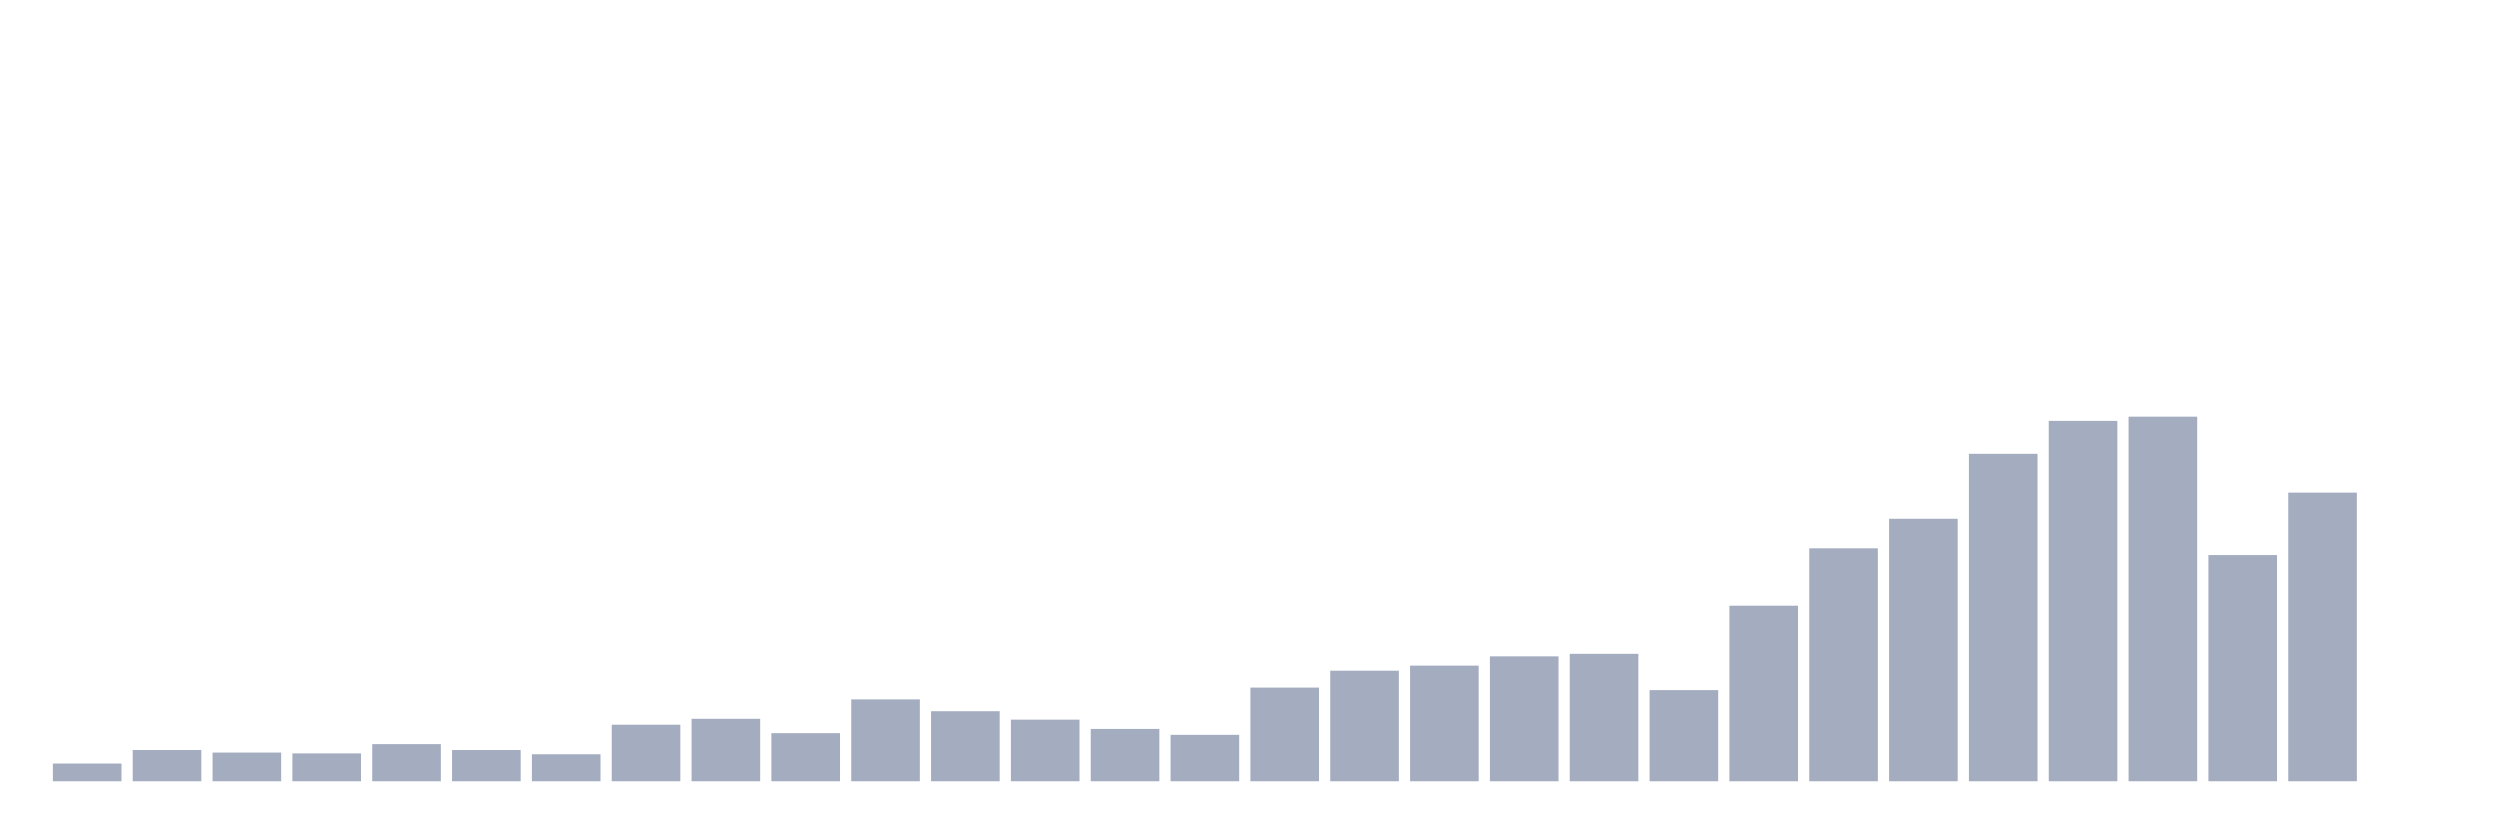
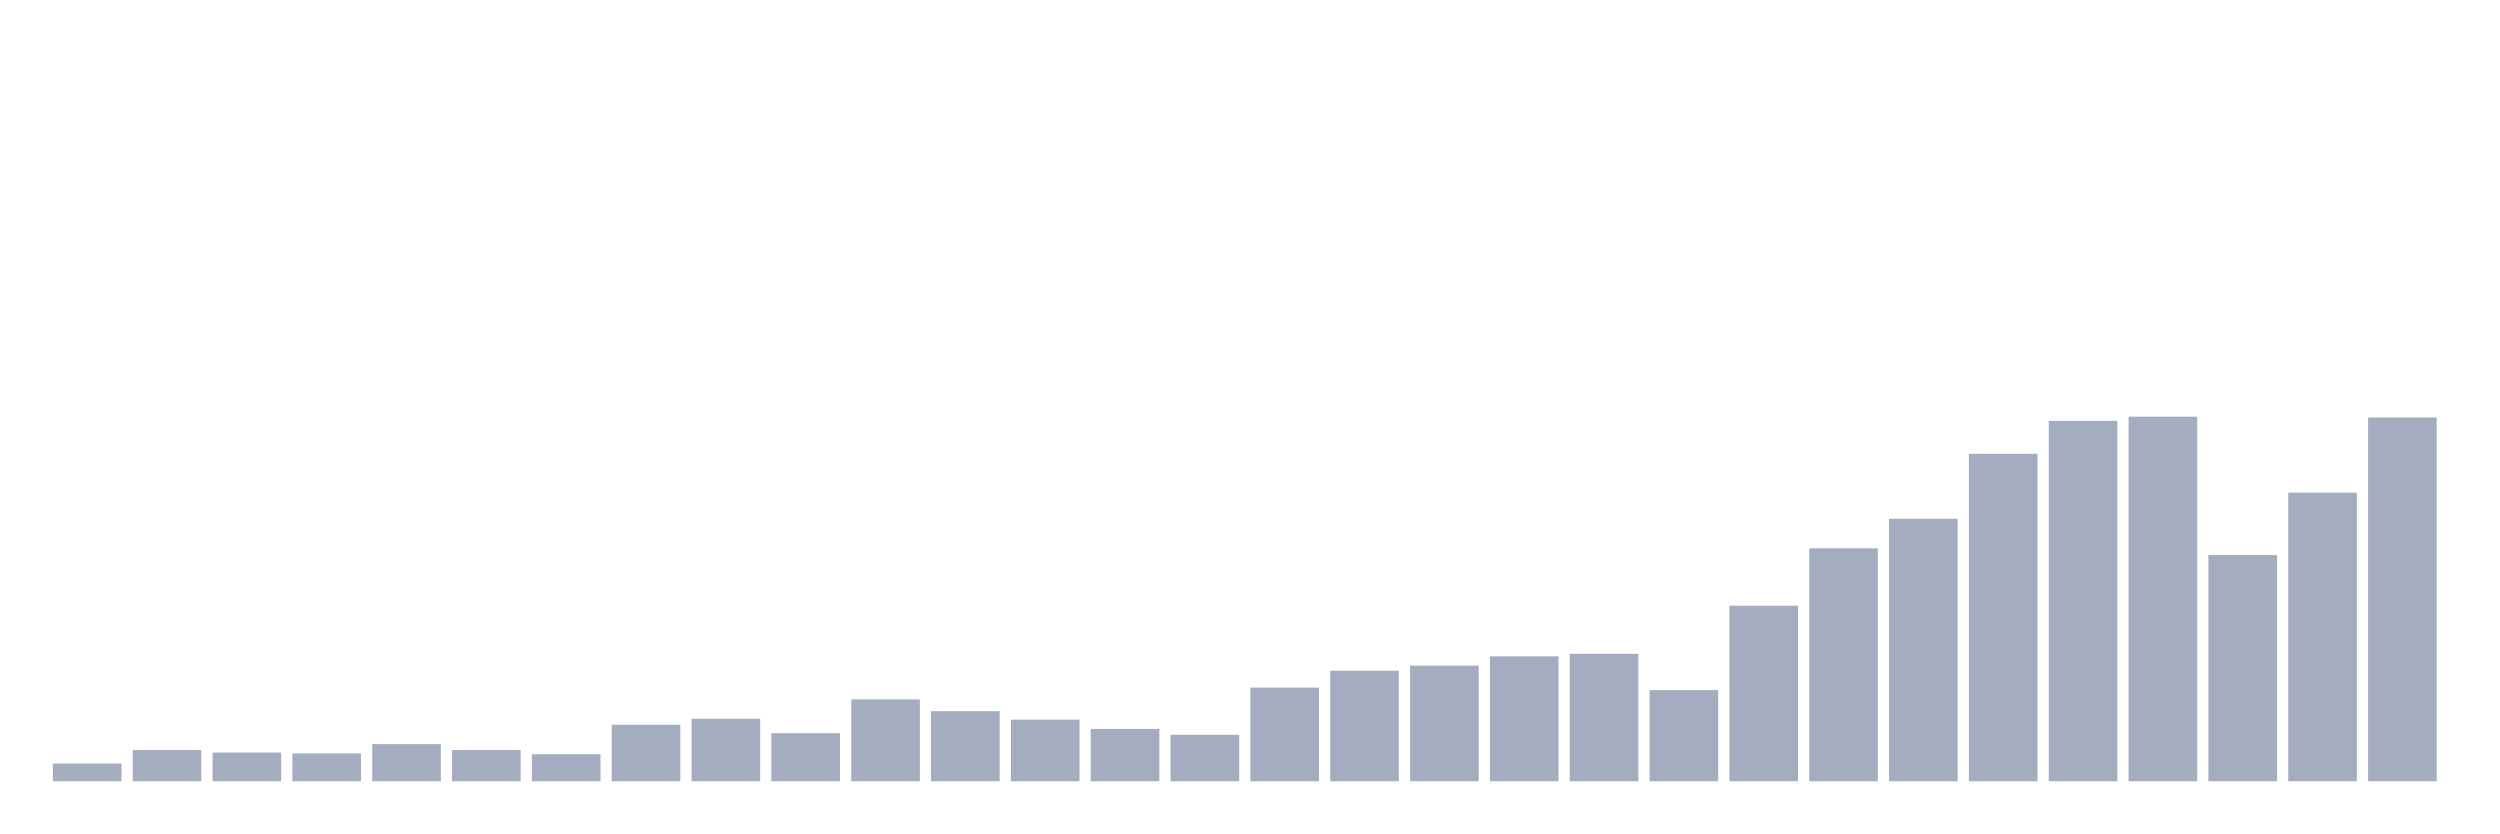
<svg xmlns="http://www.w3.org/2000/svg" viewBox="0 0 480 160">
  <g transform="translate(10,10)">
    <rect class="bar" x="0.153" width="13.175" y="136.597" height="3.403" fill="rgb(164,173,192)" />
    <rect class="bar" x="15.482" width="13.175" y="134.005" height="5.995" fill="rgb(164,173,192)" />
    <rect class="bar" x="30.81" width="13.175" y="134.491" height="5.509" fill="rgb(164,173,192)" />
    <rect class="bar" x="46.138" width="13.175" y="134.653" height="5.347" fill="rgb(164,173,192)" />
    <rect class="bar" x="61.466" width="13.175" y="132.87" height="7.13" fill="rgb(164,173,192)" />
    <rect class="bar" x="76.794" width="13.175" y="134.005" height="5.995" fill="rgb(164,173,192)" />
    <rect class="bar" x="92.123" width="13.175" y="134.815" height="5.185" fill="rgb(164,173,192)" />
    <rect class="bar" x="107.451" width="13.175" y="129.144" height="10.856" fill="rgb(164,173,192)" />
    <rect class="bar" x="122.779" width="13.175" y="128.009" height="11.991" fill="rgb(164,173,192)" />
    <rect class="bar" x="138.107" width="13.175" y="130.764" height="9.236" fill="rgb(164,173,192)" />
    <rect class="bar" x="153.436" width="13.175" y="124.282" height="15.718" fill="rgb(164,173,192)" />
    <rect class="bar" x="168.764" width="13.175" y="126.551" height="13.449" fill="rgb(164,173,192)" />
    <rect class="bar" x="184.092" width="13.175" y="128.171" height="11.829" fill="rgb(164,173,192)" />
    <rect class="bar" x="199.42" width="13.175" y="129.954" height="10.046" fill="rgb(164,173,192)" />
    <rect class="bar" x="214.748" width="13.175" y="131.088" height="8.912" fill="rgb(164,173,192)" />
    <rect class="bar" x="230.077" width="13.175" y="122.014" height="17.986" fill="rgb(164,173,192)" />
    <rect class="bar" x="245.405" width="13.175" y="118.773" height="21.227" fill="rgb(164,173,192)" />
    <rect class="bar" x="260.733" width="13.175" y="117.801" height="22.199" fill="rgb(164,173,192)" />
    <rect class="bar" x="276.061" width="13.175" y="116.019" height="23.981" fill="rgb(164,173,192)" />
    <rect class="bar" x="291.39" width="13.175" y="115.532" height="24.468" fill="rgb(164,173,192)" />
    <rect class="bar" x="306.718" width="13.175" y="122.5" height="17.5" fill="rgb(164,173,192)" />
    <rect class="bar" x="322.046" width="13.175" y="106.296" height="33.704" fill="rgb(164,173,192)" />
    <rect class="bar" x="337.374" width="13.175" y="95.278" height="44.722" fill="rgb(164,173,192)" />
    <rect class="bar" x="352.702" width="13.175" y="89.606" height="50.394" fill="rgb(164,173,192)" />
    <rect class="bar" x="368.031" width="13.175" y="77.13" height="62.87" fill="rgb(164,173,192)" />
    <rect class="bar" x="383.359" width="13.175" y="70.81" height="69.19" fill="rgb(164,173,192)" />
    <rect class="bar" x="398.687" width="13.175" y="70" height="70" fill="rgb(164,173,192)" />
    <rect class="bar" x="414.015" width="13.175" y="96.574" height="43.426" fill="rgb(164,173,192)" />
    <rect class="bar" x="429.344" width="13.175" y="84.583" height="55.417" fill="rgb(164,173,192)" />
-     <rect class="bar" x="444.672" width="13.175" y="140" height="0" fill="rgb(164,173,192)" />
+     <rect class="bar" x="444.672" width="13.175" y="70.162" height="69.838" fill="rgb(164,173,192)" />
  </g>
</svg>
